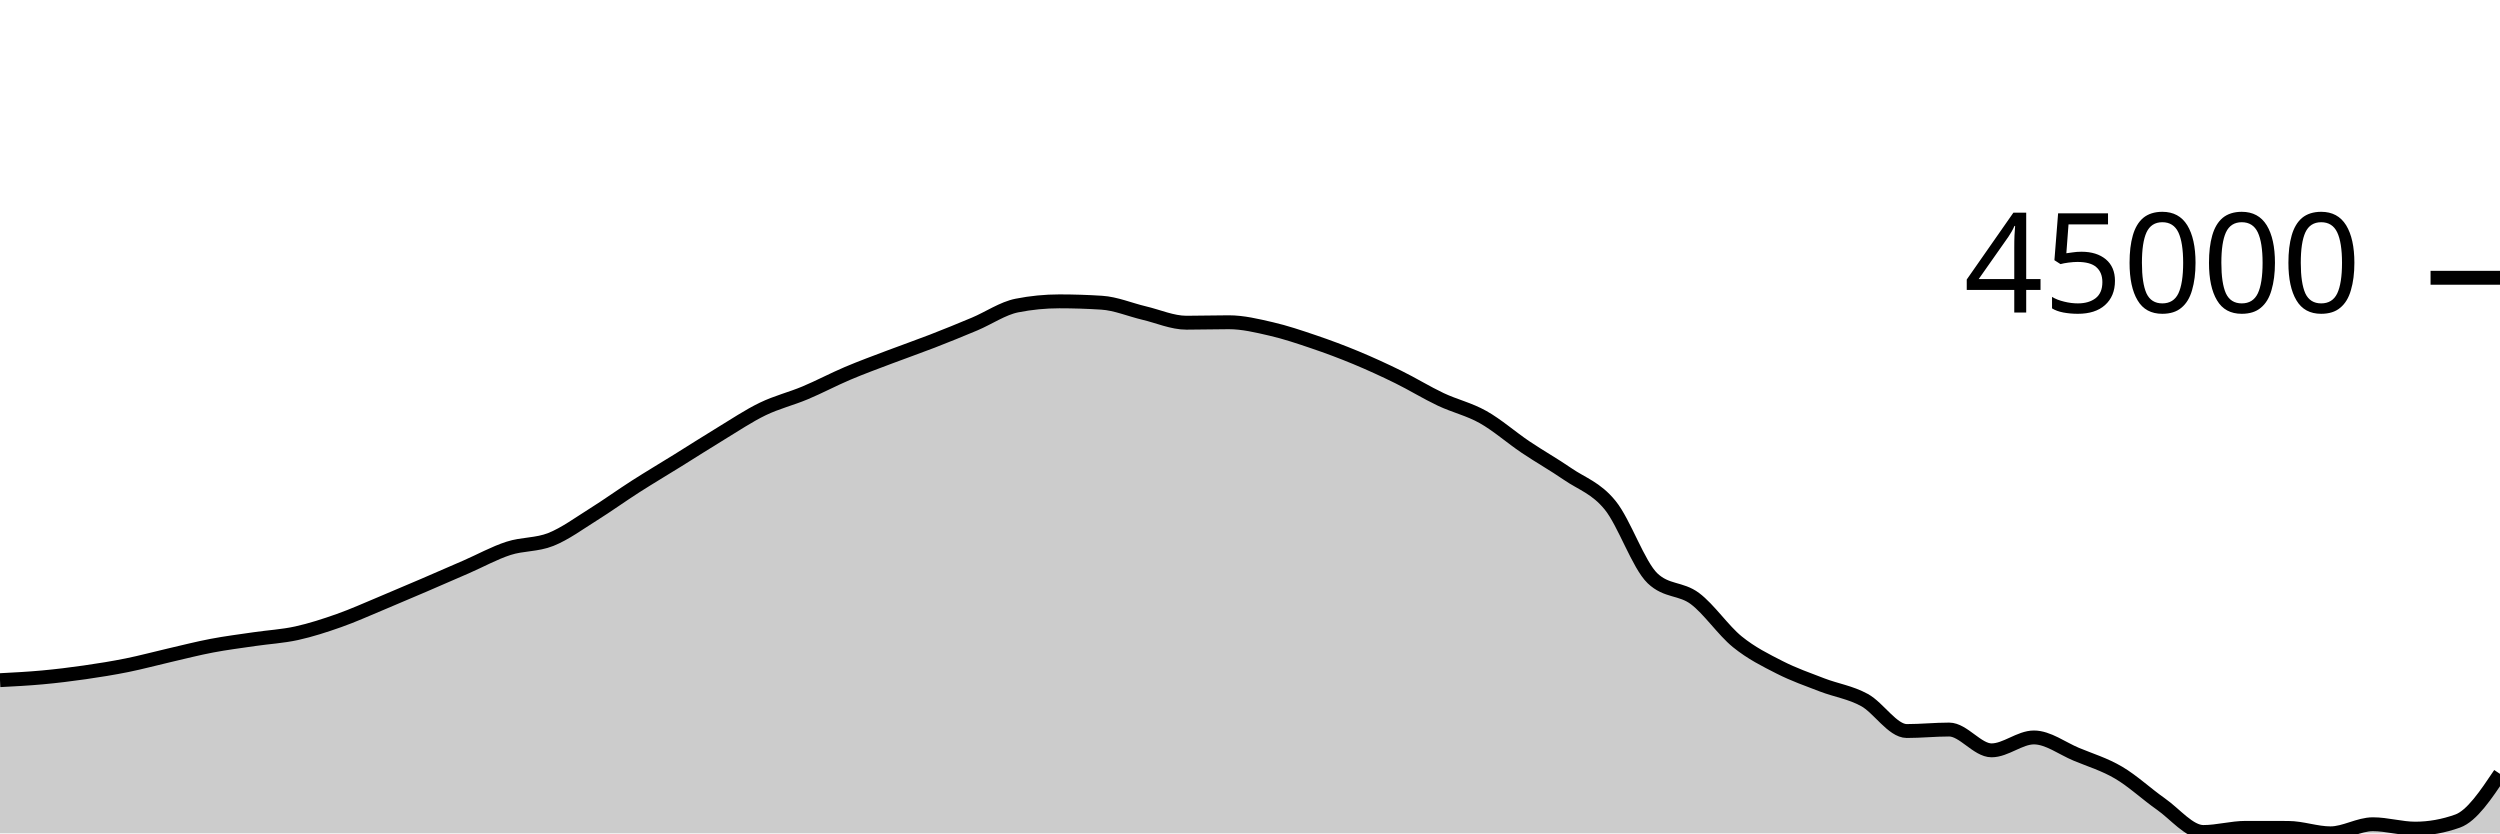
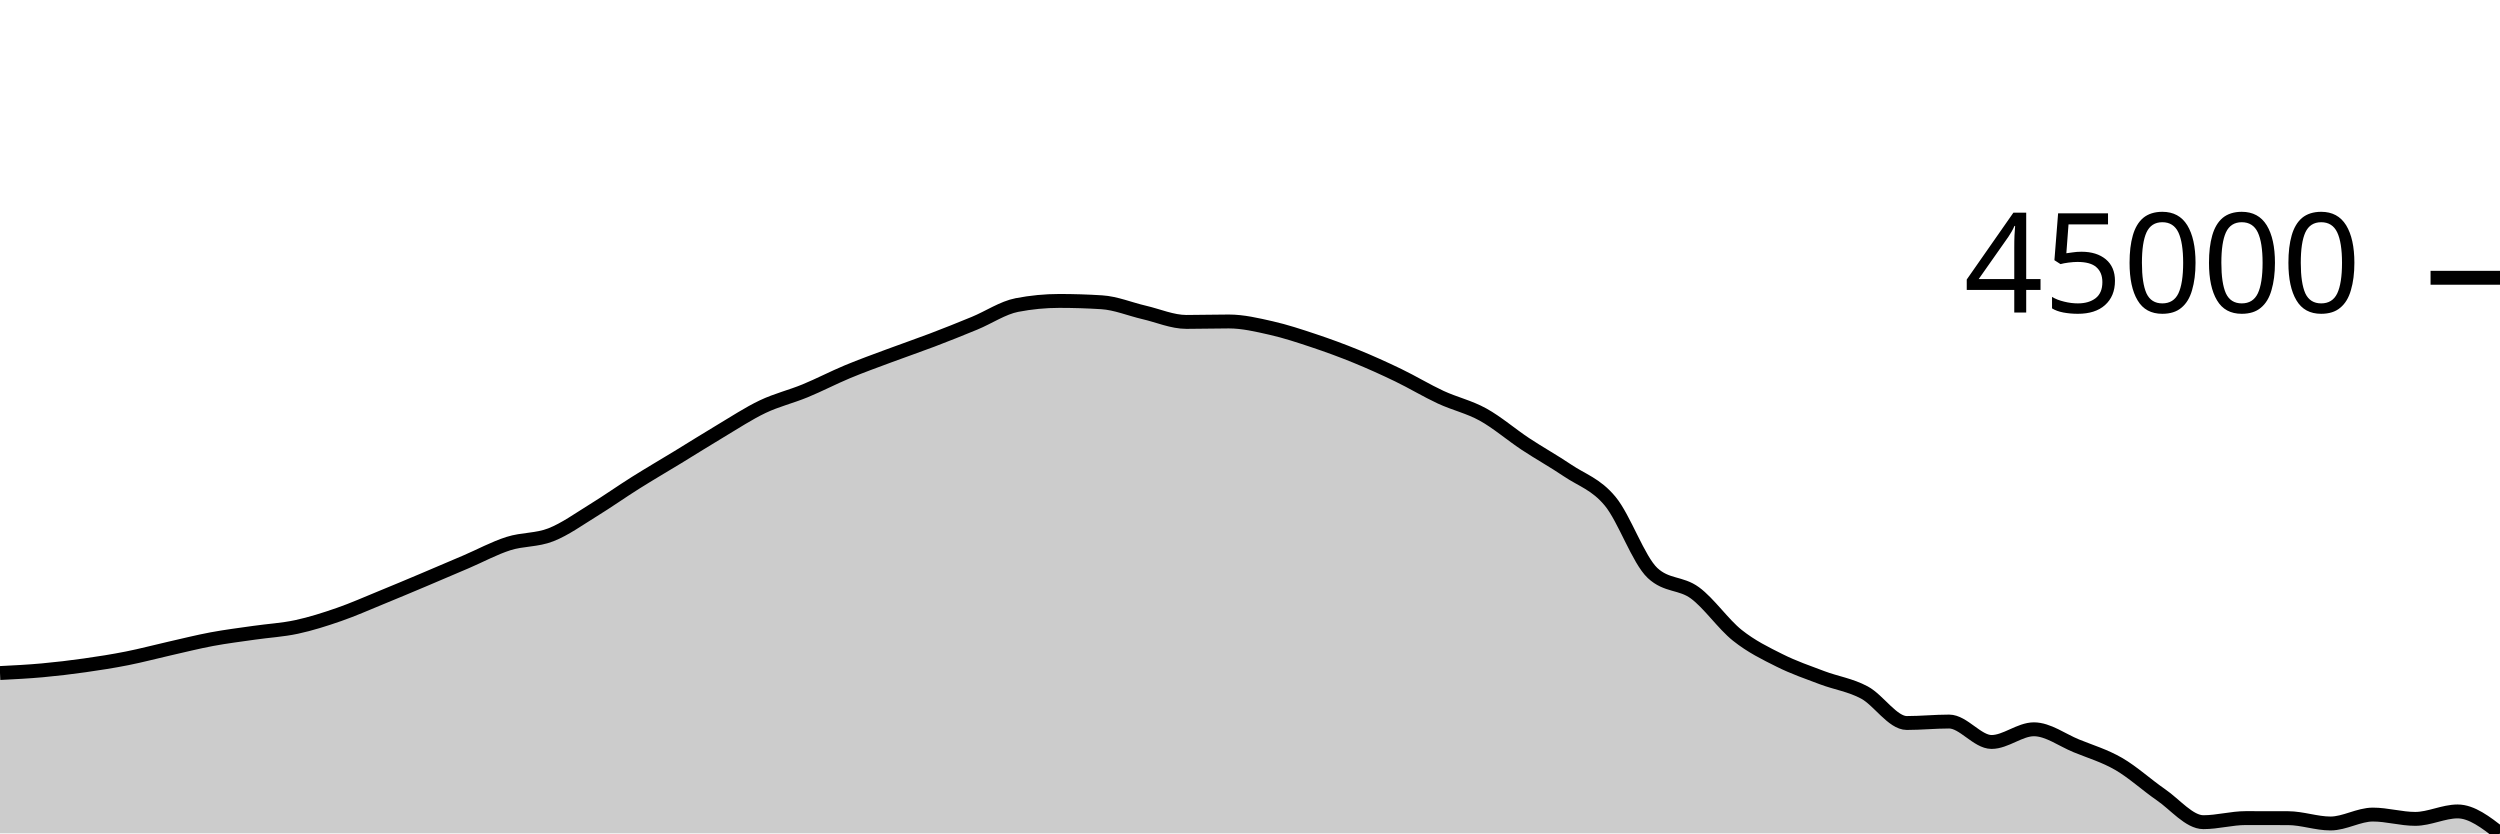
<svg xmlns="http://www.w3.org/2000/svg" viewBox="0 0 180 60">
  <g transform="translate(0,20)">
-     <path class="area" fill="rgba(0, 0, 0, 0.2)" d="M0,28.972C1.017,28.919,2.034,28.867,3.051,28.773C4.068,28.68,5.085,28.555,6.102,28.409C7.119,28.263,8.136,28.1,9.153,27.895C10.169,27.69,11.186,27.412,12.203,27.178C13.22,26.943,14.237,26.682,15.254,26.489C16.271,26.295,17.288,26.168,18.305,26.019C19.322,25.869,20.339,25.816,21.356,25.593C22.373,25.369,23.39,25.039,24.407,24.68C25.424,24.321,26.441,23.86,27.458,23.437C28.475,23.013,29.492,22.578,30.508,22.142C31.525,21.705,32.542,21.262,33.559,20.819C34.576,20.375,35.593,19.812,36.61,19.482C37.627,19.152,38.644,19.246,39.661,18.84C40.678,18.435,41.695,17.683,42.712,17.048C43.729,16.412,44.746,15.677,45.763,15.026C46.78,14.376,47.797,13.773,48.814,13.142C49.831,12.511,50.847,11.856,51.864,11.24C52.881,10.624,53.898,9.939,54.915,9.447C55.932,8.955,56.949,8.714,57.966,8.287C58.983,7.861,60,7.318,61.017,6.887C62.034,6.455,63.051,6.085,64.068,5.699C65.085,5.312,66.102,4.96,67.119,4.566C68.136,4.171,69.153,3.759,70.169,3.331C71.186,2.903,72.203,2.198,73.22,1.998C74.237,1.797,75.254,1.697,76.271,1.697C77.288,1.697,78.305,1.73,79.322,1.795C80.339,1.86,81.356,2.298,82.373,2.538C83.39,2.778,84.407,3.235,85.424,3.235C86.441,3.235,87.458,3.202,88.475,3.202C89.492,3.202,90.508,3.45,91.525,3.685C92.542,3.919,93.559,4.262,94.576,4.607C95.593,4.952,96.61,5.331,97.627,5.754C98.644,6.177,99.661,6.643,100.678,7.143C101.695,7.643,102.712,8.273,103.729,8.754C104.746,9.235,105.763,9.457,106.78,10.028C107.797,10.599,108.814,11.498,109.831,12.183C110.847,12.867,111.864,13.437,112.881,14.136C113.898,14.835,114.915,15.127,115.932,16.378C116.949,17.629,117.966,20.669,118.983,21.64C120,22.61,121.017,22.335,122.034,23.096C123.051,23.857,124.068,25.38,125.085,26.206C126.102,27.031,127.119,27.532,128.136,28.05C129.153,28.568,130.169,28.921,131.186,29.313C132.203,29.704,133.22,29.845,134.237,30.399C135.254,30.952,136.271,32.634,137.288,32.634C138.305,32.634,139.322,32.527,140.339,32.527C141.356,32.527,142.373,34.025,143.39,34.025C144.407,34.025,145.424,33.096,146.441,33.096C147.458,33.096,148.475,33.884,149.492,34.307C150.508,34.73,151.525,35.034,152.542,35.633C153.559,36.231,154.576,37.186,155.593,37.897C156.61,38.609,157.627,39.904,158.644,39.904C159.661,39.904,160.678,39.605,161.695,39.605C162.712,39.605,163.729,39.607,164.746,39.61C165.763,39.614,166.78,40,167.797,40C168.814,40,169.831,39.346,170.847,39.346C171.864,39.346,172.881,39.662,173.898,39.662C174.915,39.662,175.932,39.48,176.949,39.116C177.966,38.753,178.983,37.236,180,35.719L180,40C178.983,40,177.966,40,176.949,40C175.932,40,174.915,40,173.898,40C172.881,40,171.864,40,170.847,40C169.831,40,168.814,40,167.797,40C166.78,40,165.763,40,164.746,40C163.729,40,162.712,40,161.695,40C160.678,40,159.661,40,158.644,40C157.627,40,156.61,40,155.593,40C154.576,40,153.559,40,152.542,40C151.525,40,150.508,40,149.492,40C148.475,40,147.458,40,146.441,40C145.424,40,144.407,40,143.39,40C142.373,40,141.356,40,140.339,40C139.322,40,138.305,40,137.288,40C136.271,40,135.254,40,134.237,40C133.22,40,132.203,40,131.186,40C130.169,40,129.153,40,128.136,40C127.119,40,126.102,40,125.085,40C124.068,40,123.051,40,122.034,40C121.017,40,120,40,118.983,40C117.966,40,116.949,40,115.932,40C114.915,40,113.898,40,112.881,40C111.864,40,110.847,40,109.831,40C108.814,40,107.797,40,106.78,40C105.763,40,104.746,40,103.729,40C102.712,40,101.695,40,100.678,40C99.661,40,98.644,40,97.627,40C96.61,40,95.593,40,94.576,40C93.559,40,92.542,40,91.525,40C90.508,40,89.492,40,88.475,40C87.458,40,86.441,40,85.424,40C84.407,40,83.39,40,82.373,40C81.356,40,80.339,40,79.322,40C78.305,40,77.288,40,76.271,40C75.254,40,74.237,40,73.22,40C72.203,40,71.186,40,70.169,40C69.153,40,68.136,40,67.119,40C66.102,40,65.085,40,64.068,40C63.051,40,62.034,40,61.017,40C60,40,58.983,40,57.966,40C56.949,40,55.932,40,54.915,40C53.898,40,52.881,40,51.864,40C50.847,40,49.831,40,48.814,40C47.797,40,46.78,40,45.763,40C44.746,40,43.729,40,42.712,40C41.695,40,40.678,40,39.661,40C38.644,40,37.627,40,36.61,40C35.593,40,34.576,40,33.559,40C32.542,40,31.525,40,30.508,40C29.492,40,28.475,40,27.458,40C26.441,40,25.424,40,24.407,40C23.39,40,22.373,40,21.356,40C20.339,40,19.322,40,18.305,40C17.288,40,16.271,40,15.254,40C14.237,40,13.22,40,12.203,40C11.186,40,10.169,40,9.153,40C8.136,40,7.119,40,6.102,40C5.085,40,4.068,40,3.051,40C2.034,40,1.017,40,0,40Z" />
-     <path class="line" stroke="black" fill="none" d="M0,28.972C1.017,28.919,2.034,28.867,3.051,28.773C4.068,28.68,5.085,28.555,6.102,28.409C7.119,28.263,8.136,28.1,9.153,27.895C10.169,27.69,11.186,27.412,12.203,27.178C13.22,26.943,14.237,26.682,15.254,26.489C16.271,26.295,17.288,26.168,18.305,26.019C19.322,25.869,20.339,25.816,21.356,25.593C22.373,25.369,23.39,25.039,24.407,24.68C25.424,24.321,26.441,23.86,27.458,23.437C28.475,23.013,29.492,22.578,30.508,22.142C31.525,21.705,32.542,21.262,33.559,20.819C34.576,20.375,35.593,19.812,36.61,19.482C37.627,19.152,38.644,19.246,39.661,18.84C40.678,18.435,41.695,17.683,42.712,17.048C43.729,16.412,44.746,15.677,45.763,15.026C46.78,14.376,47.797,13.773,48.814,13.142C49.831,12.511,50.847,11.856,51.864,11.24C52.881,10.624,53.898,9.939,54.915,9.447C55.932,8.955,56.949,8.714,57.966,8.287C58.983,7.861,60,7.318,61.017,6.887C62.034,6.455,63.051,6.085,64.068,5.699C65.085,5.312,66.102,4.96,67.119,4.566C68.136,4.171,69.153,3.759,70.169,3.331C71.186,2.903,72.203,2.198,73.22,1.998C74.237,1.797,75.254,1.697,76.271,1.697C77.288,1.697,78.305,1.73,79.322,1.795C80.339,1.86,81.356,2.298,82.373,2.538C83.39,2.778,84.407,3.235,85.424,3.235C86.441,3.235,87.458,3.202,88.475,3.202C89.492,3.202,90.508,3.45,91.525,3.685C92.542,3.919,93.559,4.262,94.576,4.607C95.593,4.952,96.61,5.331,97.627,5.754C98.644,6.177,99.661,6.643,100.678,7.143C101.695,7.643,102.712,8.273,103.729,8.754C104.746,9.235,105.763,9.457,106.78,10.028C107.797,10.599,108.814,11.498,109.831,12.183C110.847,12.867,111.864,13.437,112.881,14.136C113.898,14.835,114.915,15.127,115.932,16.378C116.949,17.629,117.966,20.669,118.983,21.64C120,22.61,121.017,22.335,122.034,23.096C123.051,23.857,124.068,25.38,125.085,26.206C126.102,27.031,127.119,27.532,128.136,28.05C129.153,28.568,130.169,28.921,131.186,29.313C132.203,29.704,133.22,29.845,134.237,30.399C135.254,30.952,136.271,32.634,137.288,32.634C138.305,32.634,139.322,32.527,140.339,32.527C141.356,32.527,142.373,34.025,143.39,34.025C144.407,34.025,145.424,33.096,146.441,33.096C147.458,33.096,148.475,33.884,149.492,34.307C150.508,34.73,151.525,35.034,152.542,35.633C153.559,36.231,154.576,37.186,155.593,37.897C156.61,38.609,157.627,39.904,158.644,39.904C159.661,39.904,160.678,39.605,161.695,39.605C162.712,39.605,163.729,39.607,164.746,39.61C165.763,39.614,166.78,40,167.797,40C168.814,40,169.831,39.346,170.847,39.346C171.864,39.346,172.881,39.662,173.898,39.662C174.915,39.662,175.932,39.48,176.949,39.116C177.966,38.753,178.983,37.236,180,35.719" />
+     <path class="area" fill="rgba(0, 0, 0, 0.2)" d="M0,28.458C1.017,28.407,2.034,28.356,3.051,28.263C4.068,28.171,5.085,28.049,6.102,27.905C7.119,27.762,8.136,27.602,9.153,27.4C10.169,27.199,11.186,26.926,12.203,26.696C13.22,26.466,14.237,26.209,15.254,26.019C16.271,25.829,17.288,25.704,18.305,25.558C19.322,25.411,20.339,25.358,21.356,25.139C22.373,24.92,23.39,24.596,24.407,24.243C25.424,23.89,26.441,23.437,27.458,23.021C28.475,22.606,29.492,22.178,30.508,21.749C31.525,21.321,32.542,20.885,33.559,20.45C34.576,20.014,35.593,19.461,36.61,19.137C37.627,18.813,38.644,18.905,39.661,18.506C40.678,18.108,41.695,17.37,42.712,16.745C43.729,16.121,44.746,15.399,45.763,14.76C46.78,14.121,47.797,13.529,48.814,12.91C49.831,12.29,50.847,11.646,51.864,11.041C52.881,10.436,53.898,9.763,54.915,9.279C55.932,8.796,56.949,8.559,57.966,8.14C58.983,7.721,60,7.189,61.017,6.765C62.034,6.341,63.051,5.978,64.068,5.598C65.085,5.218,66.102,4.872,67.119,4.485C68.136,4.097,69.153,3.693,70.169,3.272C71.186,2.852,72.203,2.159,73.22,1.962C74.237,1.766,75.254,1.667,76.271,1.667C77.288,1.667,78.305,1.699,79.322,1.763C80.339,1.827,81.356,2.257,82.373,2.493C83.39,2.729,84.407,3.178,85.424,3.178C86.441,3.178,87.458,3.146,88.475,3.146C89.492,3.146,90.508,3.389,91.525,3.619C92.542,3.849,93.559,4.186,94.576,4.525C95.593,4.864,96.61,5.237,97.627,5.652C98.644,6.067,99.661,6.526,100.678,7.017C101.695,7.508,102.712,8.126,103.729,8.599C104.746,9.071,105.763,9.289,106.78,9.85C107.797,10.412,108.814,11.294,109.831,11.967C110.847,12.639,111.864,13.199,112.881,13.886C113.898,14.572,114.915,14.859,115.932,16.088C116.949,17.316,117.966,20.303,118.983,21.256C120,22.21,121.017,21.939,122.034,22.686C123.051,23.434,124.068,24.93,125.085,25.741C126.102,26.552,127.119,27.045,128.136,27.553C129.153,28.062,130.169,28.409,131.186,28.793C132.203,29.178,133.22,29.316,134.237,29.86C135.254,30.404,136.271,32.056,137.288,32.056C138.305,32.056,139.322,31.951,140.339,31.951C141.356,31.951,142.373,33.422,143.39,33.422C144.407,33.422,145.424,32.509,146.441,32.509C147.458,32.509,148.475,33.284,149.492,33.699C150.508,34.115,151.525,34.414,152.542,35.001C153.559,35.589,154.576,36.527,155.593,37.226C156.61,37.925,157.627,39.197,158.644,39.197C159.661,39.197,160.678,38.903,161.695,38.903C162.712,38.903,163.729,38.905,164.746,38.908C165.763,38.912,166.78,39.291,167.797,39.291C168.814,39.291,169.831,38.649,170.847,38.649C171.864,38.649,172.881,38.959,173.898,38.959C174.915,38.959,175.932,38.423,176.949,38.423C177.966,38.423,178.983,39.212,180,40L180,40C178.983,40,177.966,40,176.949,40C175.932,40,174.915,40,173.898,40C172.881,40,171.864,40,170.847,40C169.831,40,168.814,40,167.797,40C166.78,40,165.763,40,164.746,40C163.729,40,162.712,40,161.695,40C160.678,40,159.661,40,158.644,40C157.627,40,156.61,40,155.593,40C154.576,40,153.559,40,152.542,40C151.525,40,150.508,40,149.492,40C148.475,40,147.458,40,146.441,40C145.424,40,144.407,40,143.39,40C142.373,40,141.356,40,140.339,40C139.322,40,138.305,40,137.288,40C136.271,40,135.254,40,134.237,40C133.22,40,132.203,40,131.186,40C130.169,40,129.153,40,128.136,40C127.119,40,126.102,40,125.085,40C124.068,40,123.051,40,122.034,40C121.017,40,120,40,118.983,40C117.966,40,116.949,40,115.932,40C114.915,40,113.898,40,112.881,40C111.864,40,110.847,40,109.831,40C108.814,40,107.797,40,106.78,40C105.763,40,104.746,40,103.729,40C102.712,40,101.695,40,100.678,40C99.661,40,98.644,40,97.627,40C96.61,40,95.593,40,94.576,40C93.559,40,92.542,40,91.525,40C90.508,40,89.492,40,88.475,40C87.458,40,86.441,40,85.424,40C84.407,40,83.39,40,82.373,40C81.356,40,80.339,40,79.322,40C78.305,40,77.288,40,76.271,40C75.254,40,74.237,40,73.22,40C72.203,40,71.186,40,70.169,40C69.153,40,68.136,40,67.119,40C66.102,40,65.085,40,64.068,40C63.051,40,62.034,40,61.017,40C60,40,58.983,40,57.966,40C56.949,40,55.932,40,54.915,40C53.898,40,52.881,40,51.864,40C50.847,40,49.831,40,48.814,40C47.797,40,46.78,40,45.763,40C44.746,40,43.729,40,42.712,40C41.695,40,40.678,40,39.661,40C38.644,40,37.627,40,36.61,40C35.593,40,34.576,40,33.559,40C32.542,40,31.525,40,30.508,40C29.492,40,28.475,40,27.458,40C26.441,40,25.424,40,24.407,40C23.39,40,22.373,40,21.356,40C20.339,40,19.322,40,18.305,40C17.288,40,16.271,40,15.254,40C14.237,40,13.22,40,12.203,40C11.186,40,10.169,40,9.153,40C8.136,40,7.119,40,6.102,40C5.085,40,4.068,40,3.051,40C2.034,40,1.017,40,0,40Z" />
+     <path class="line" stroke="black" fill="none" d="M0,28.458C1.017,28.407,2.034,28.356,3.051,28.263C4.068,28.171,5.085,28.049,6.102,27.905C7.119,27.762,8.136,27.602,9.153,27.4C10.169,27.199,11.186,26.926,12.203,26.696C13.22,26.466,14.237,26.209,15.254,26.019C16.271,25.829,17.288,25.704,18.305,25.558C19.322,25.411,20.339,25.358,21.356,25.139C22.373,24.92,23.39,24.596,24.407,24.243C25.424,23.89,26.441,23.437,27.458,23.021C28.475,22.606,29.492,22.178,30.508,21.749C31.525,21.321,32.542,20.885,33.559,20.45C34.576,20.014,35.593,19.461,36.61,19.137C37.627,18.813,38.644,18.905,39.661,18.506C40.678,18.108,41.695,17.37,42.712,16.745C43.729,16.121,44.746,15.399,45.763,14.76C46.78,14.121,47.797,13.529,48.814,12.91C49.831,12.29,50.847,11.646,51.864,11.041C52.881,10.436,53.898,9.763,54.915,9.279C55.932,8.796,56.949,8.559,57.966,8.14C58.983,7.721,60,7.189,61.017,6.765C62.034,6.341,63.051,5.978,64.068,5.598C65.085,5.218,66.102,4.872,67.119,4.485C68.136,4.097,69.153,3.693,70.169,3.272C71.186,2.852,72.203,2.159,73.22,1.962C74.237,1.766,75.254,1.667,76.271,1.667C77.288,1.667,78.305,1.699,79.322,1.763C80.339,1.827,81.356,2.257,82.373,2.493C83.39,2.729,84.407,3.178,85.424,3.178C86.441,3.178,87.458,3.146,88.475,3.146C89.492,3.146,90.508,3.389,91.525,3.619C92.542,3.849,93.559,4.186,94.576,4.525C95.593,4.864,96.61,5.237,97.627,5.652C98.644,6.067,99.661,6.526,100.678,7.017C101.695,7.508,102.712,8.126,103.729,8.599C104.746,9.071,105.763,9.289,106.78,9.85C107.797,10.412,108.814,11.294,109.831,11.967C110.847,12.639,111.864,13.199,112.881,13.886C113.898,14.572,114.915,14.859,115.932,16.088C116.949,17.316,117.966,20.303,118.983,21.256C120,22.21,121.017,21.939,122.034,22.686C123.051,23.434,124.068,24.93,125.085,25.741C126.102,26.552,127.119,27.045,128.136,27.553C129.153,28.062,130.169,28.409,131.186,28.793C132.203,29.178,133.22,29.316,134.237,29.86C135.254,30.404,136.271,32.056,137.288,32.056C138.305,32.056,139.322,31.951,140.339,31.951C141.356,31.951,142.373,33.422,143.39,33.422C144.407,33.422,145.424,32.509,146.441,32.509C147.458,32.509,148.475,33.284,149.492,33.699C150.508,34.115,151.525,34.414,152.542,35.001C153.559,35.589,154.576,36.527,155.593,37.226C156.61,37.925,157.627,39.197,158.644,39.197C159.661,39.197,160.678,38.903,161.695,38.903C162.712,38.903,163.729,38.905,164.746,38.908C165.763,38.912,166.78,39.291,167.797,39.291C168.814,39.291,169.831,38.649,170.847,38.649C171.864,38.649,172.881,38.959,173.898,38.959C174.915,38.959,175.932,38.423,176.949,38.423C177.966,38.423,178.983,39.212,180,40" />
    <path class="axis-ceiling" stroke-width="1" stroke="black" fill="none" d="M175,0L180,0" />
    <text class="axis-ceiling-label" font-family="sans-serif" text-anchor="end" font-size="10px" x="170" y="2.5">45000</text>
  </g>
</svg>
